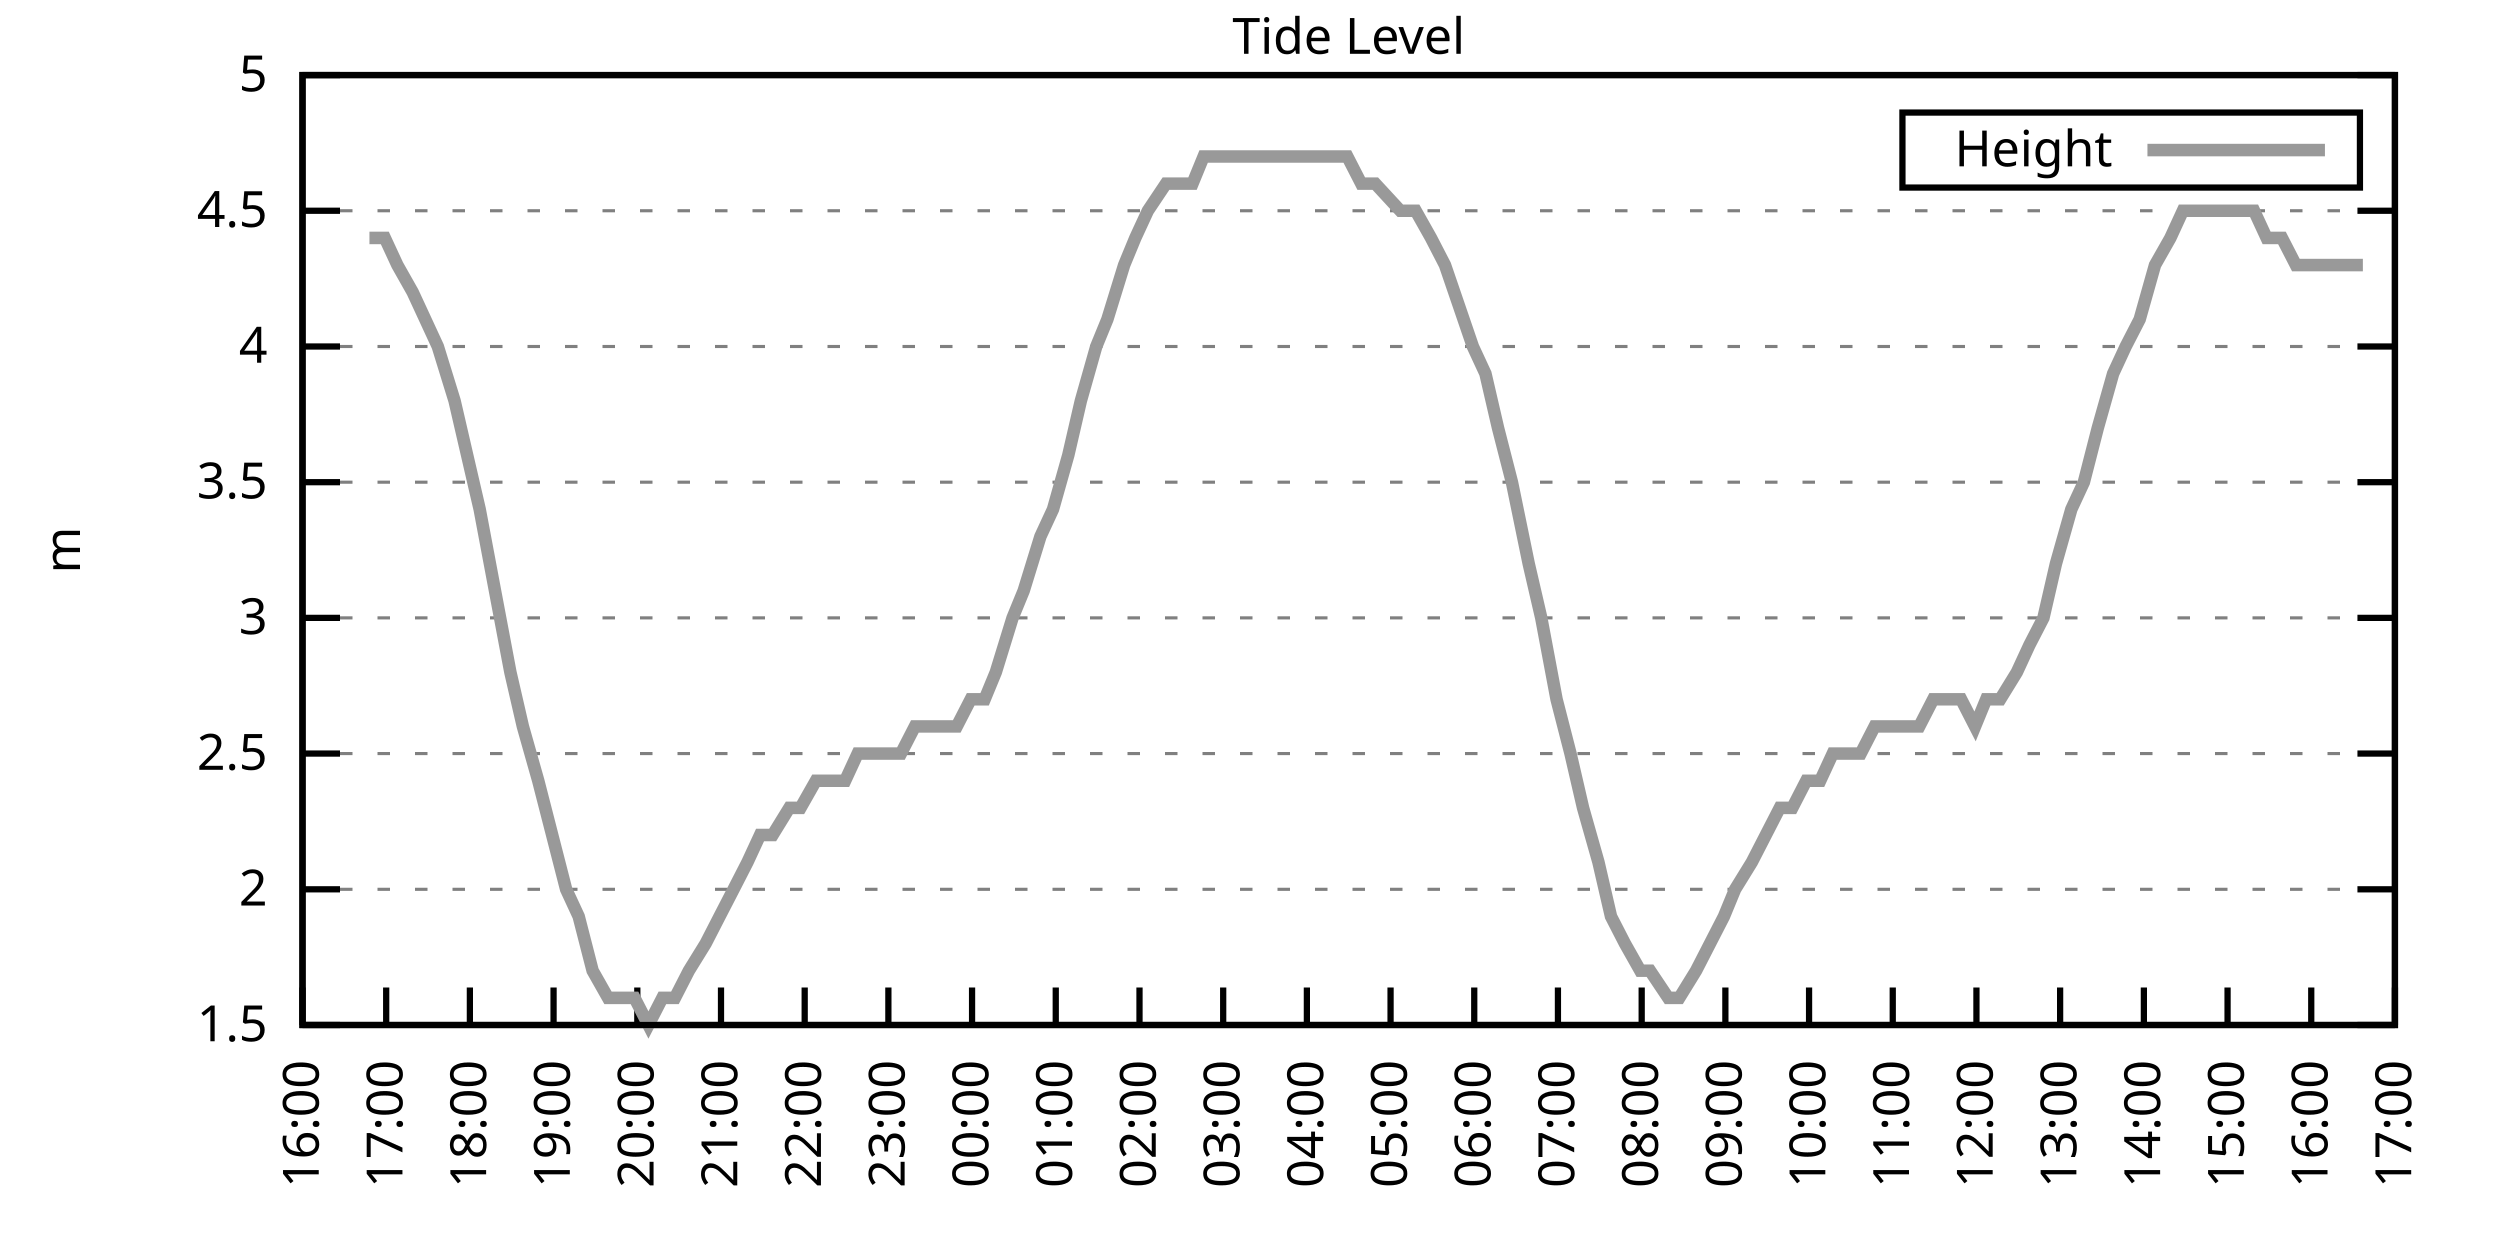
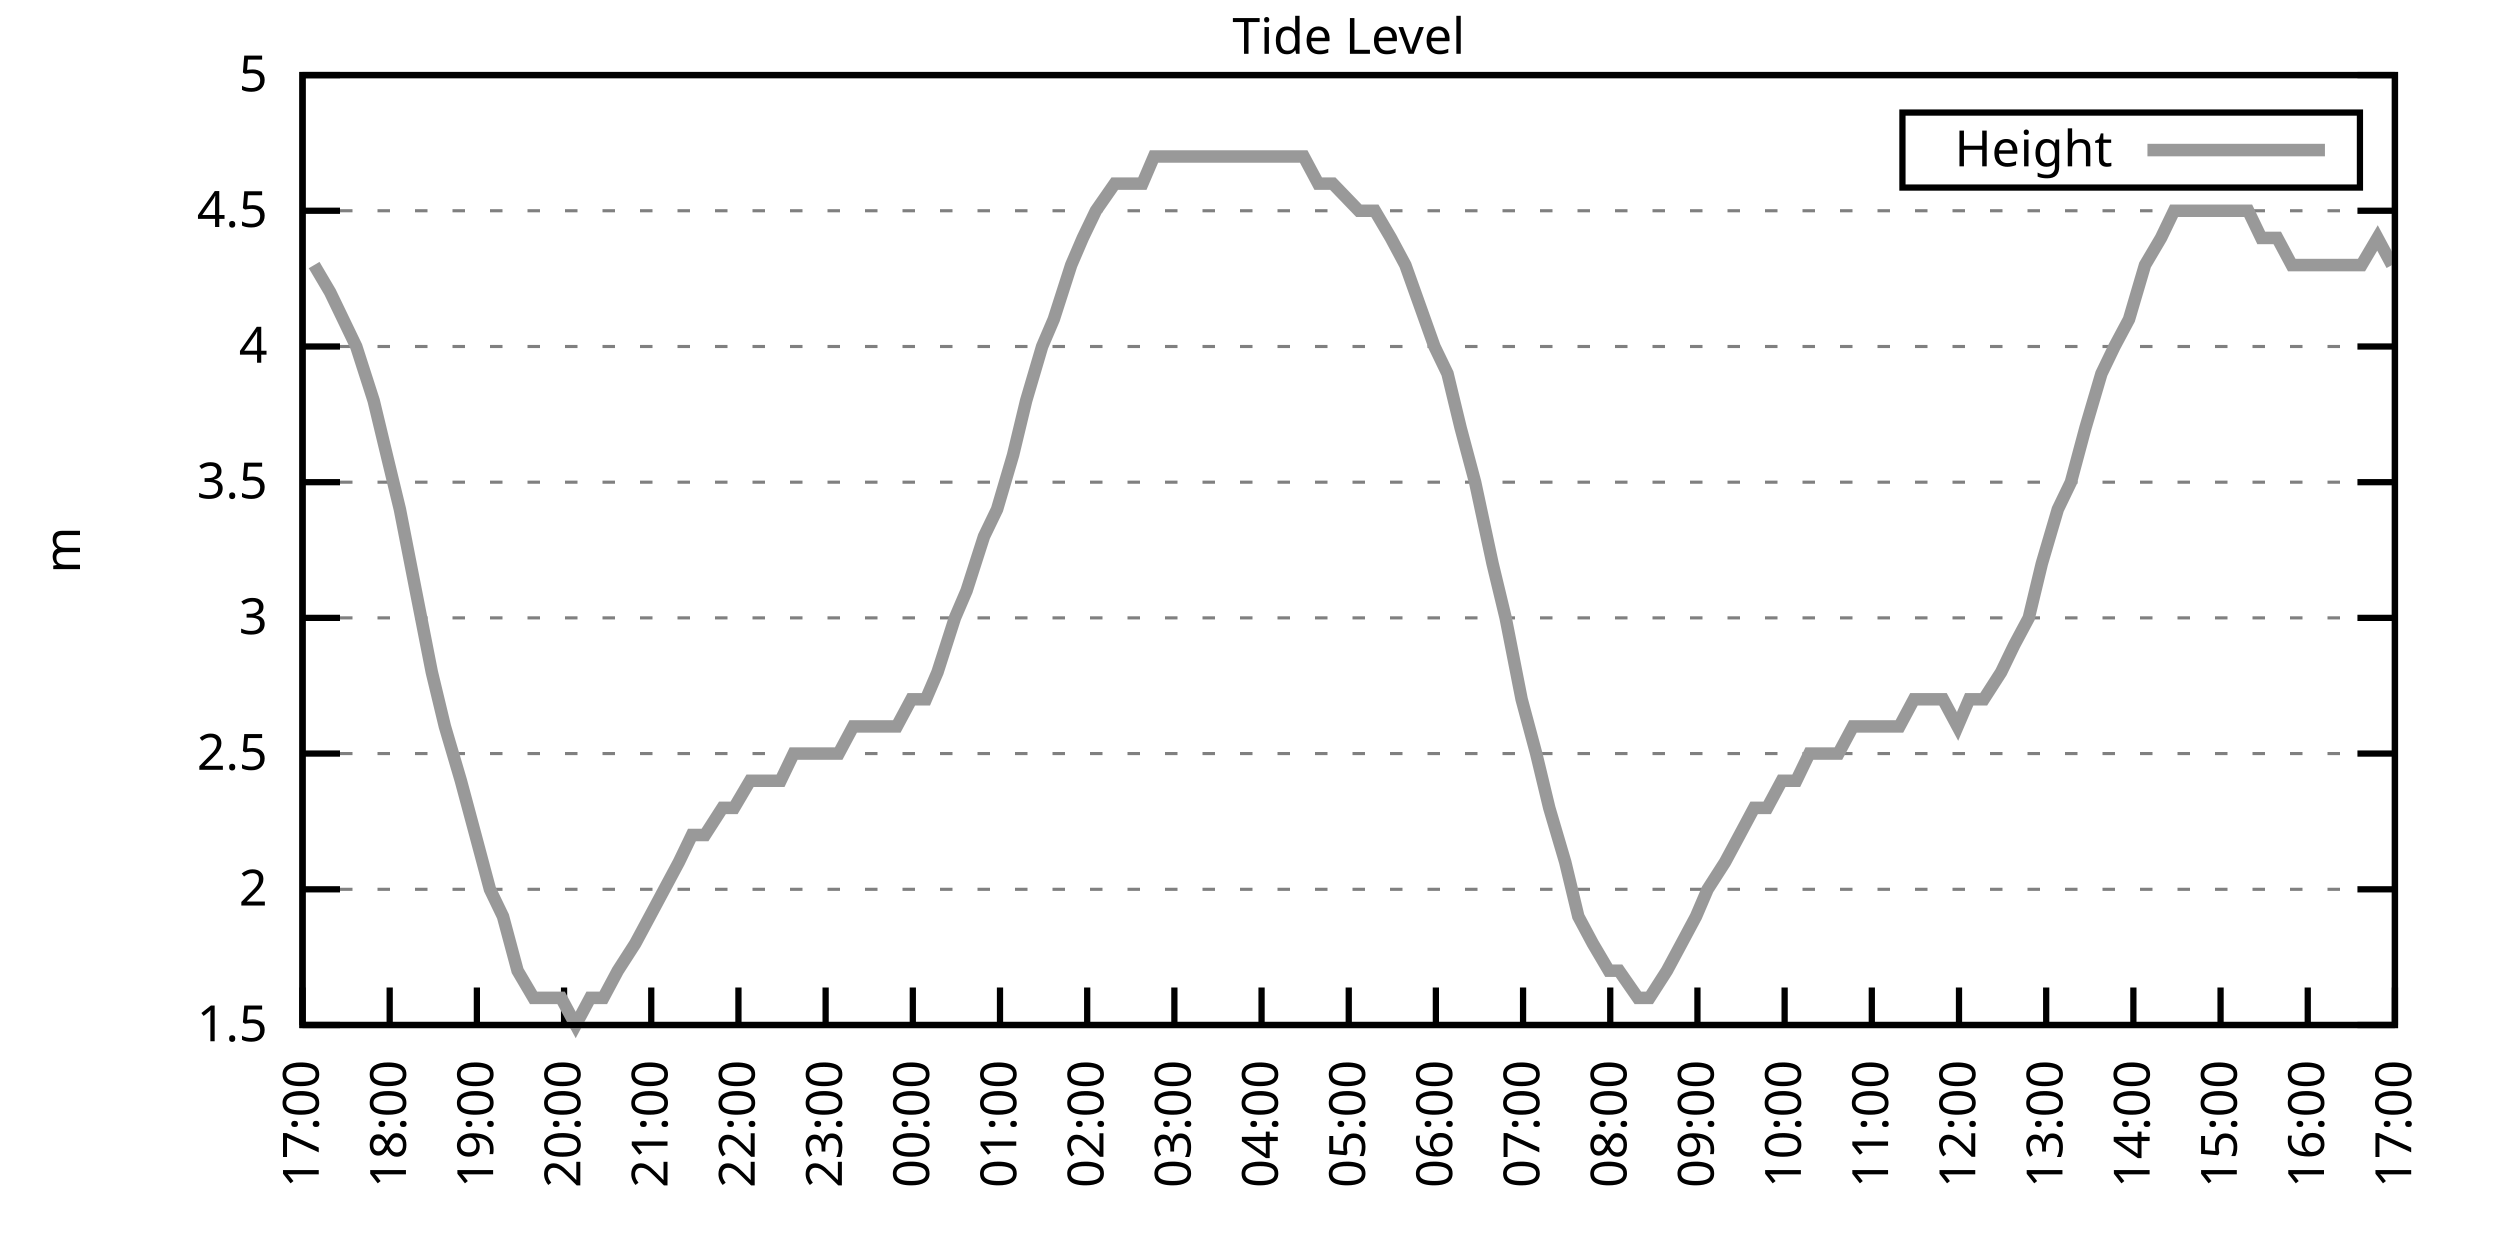
<svg xmlns="http://www.w3.org/2000/svg" xmlns:xlink="http://www.w3.org/1999/xlink" width="400" height="200" viewBox="0 0 400 200">
  <g id="gnuplot_canvas">
    <rect x="0" y="0" width="400" height="200" fill="none" />
    <defs>
      <circle id="gpDot" r="0.5" stroke-width="0.5" stroke="currentColor" />
      <path id="gpPt0" stroke-width="0.333" stroke="currentColor" d="M-1,0 h2 M0,-1 v2" />
      <path id="gpPt1" stroke-width="0.333" stroke="currentColor" d="M-1,-1 L1,1 M1,-1 L-1,1" />
      <path id="gpPt2" stroke-width="0.333" stroke="currentColor" d="M-1,0 L1,0 M0,-1 L0,1 M-1,-1 L1,1 M-1,1 L1,-1" />
      <rect id="gpPt3" stroke-width="0.333" stroke="currentColor" x="-1" y="-1" width="2" height="2" />
      <rect id="gpPt4" stroke-width="0.333" stroke="currentColor" fill="currentColor" x="-1" y="-1" width="2" height="2" />
      <circle id="gpPt5" stroke-width="0.333" stroke="currentColor" cx="0" cy="0" r="1" />
      <use xlink:href="#gpPt5" id="gpPt6" fill="currentColor" stroke="none" />
      <path id="gpPt7" stroke-width="0.333" stroke="currentColor" d="M0,-1.33 L-1.33,0.67 L1.33,0.67 z" />
      <use xlink:href="#gpPt7" id="gpPt8" fill="currentColor" stroke="none" />
      <use xlink:href="#gpPt7" id="gpPt9" stroke="currentColor" transform="rotate(180)" />
      <use xlink:href="#gpPt9" id="gpPt10" fill="currentColor" stroke="none" />
      <use xlink:href="#gpPt3" id="gpPt11" stroke="currentColor" transform="rotate(45)" />
      <use xlink:href="#gpPt11" id="gpPt12" fill="currentColor" stroke="none" />
      <path id="gpPt13" stroke-width="0.333" stroke="currentColor" d="M0,1.330 L1.265,0.411 L0.782,-1.067 L-0.782,-1.076 L-1.265,0.411 z" />
      <use xlink:href="#gpPt13" id="gpPt14" fill="currentColor" stroke="none" />
      <filter id="textbox" filterUnits="objectBoundingBox" x="0" y="0" height="1" width="1">
        <feFlood flood-color="white" flood-opacity="1" result="bgnd" />
        <feComposite in="SourceGraphic" in2="bgnd" operator="atop" />
      </filter>
      <filter id="greybox" filterUnits="objectBoundingBox" x="0" y="0" height="1" width="1">
        <feFlood flood-color="lightgrey" flood-opacity="1" result="grey" />
        <feComposite in="SourceGraphic" in2="grey" operator="atop" />
      </filter>
    </defs>
    <g fill="none" color="white" stroke="currentColor" stroke-width="1.00" stroke-linecap="butt" stroke-linejoin="miter">
</g>
    <g fill="none" color="black" stroke="currentColor" stroke-width="1.00" stroke-linecap="butt" stroke-linejoin="miter">
      <g stroke="none" shape-rendering="crispEdges">
        <polygon fill="rgb(255, 255, 255)" points="48.40,164.00 383.18,164.00 383.18,12.02 48.40,12.02 " />
      </g>
    </g>
    <g fill="none" color="black" stroke="currentColor" stroke-width="1.00" stroke-linecap="butt" stroke-linejoin="miter">
</g>
    <g fill="none" color="black" stroke="black" stroke-width="0.50" stroke-linecap="butt" stroke-linejoin="miter">
</g>
    <g fill="none" color="gray" stroke="currentColor" stroke-width="0.50" stroke-linecap="butt" stroke-linejoin="miter">
      <path stroke="gray" stroke-dasharray="2,4" class="gridline" d="M48.40,164.00 L383.19,164.00  " />
    </g>
    <g fill="none" color="gray" stroke="gray" stroke-width="1.00" stroke-linecap="butt" stroke-linejoin="miter">
</g>
    <g fill="none" color="black" stroke="currentColor" stroke-width="1.00" stroke-linecap="butt" stroke-linejoin="miter">
      <path stroke="black" d="M48.40,164.00 L54.40,164.00 M383.19,164.00 L377.19,164.00  " />
      <g transform="translate(42.80,166.60)" stroke="none" fill="black" font-family="Sans" font-size="8.00" text-anchor="end">
        <text>
          <tspan font-family="Sans"> 1.5</tspan>
        </text>
      </g>
    </g>
    <g fill="none" color="black" stroke="currentColor" stroke-width="1.00" stroke-linecap="butt" stroke-linejoin="miter">
</g>
    <g fill="none" color="black" stroke="black" stroke-width="0.50" stroke-linecap="butt" stroke-linejoin="miter">
</g>
    <g fill="none" color="gray" stroke="currentColor" stroke-width="0.50" stroke-linecap="butt" stroke-linejoin="miter">
      <path stroke="gray" stroke-dasharray="2,4" class="gridline" d="M48.40,142.29 L383.19,142.29  " />
    </g>
    <g fill="none" color="gray" stroke="gray" stroke-width="1.00" stroke-linecap="butt" stroke-linejoin="miter">
</g>
    <g fill="none" color="black" stroke="currentColor" stroke-width="1.00" stroke-linecap="butt" stroke-linejoin="miter">
      <path stroke="black" d="M48.40,142.29 L54.40,142.29 M383.19,142.29 L377.19,142.29  " />
      <g transform="translate(42.80,144.89)" stroke="none" fill="black" font-family="Sans" font-size="8.00" text-anchor="end">
        <text>
          <tspan font-family="Sans"> 2</tspan>
        </text>
      </g>
    </g>
    <g fill="none" color="black" stroke="currentColor" stroke-width="1.00" stroke-linecap="butt" stroke-linejoin="miter">
</g>
    <g fill="none" color="black" stroke="black" stroke-width="0.50" stroke-linecap="butt" stroke-linejoin="miter">
</g>
    <g fill="none" color="gray" stroke="currentColor" stroke-width="0.50" stroke-linecap="butt" stroke-linejoin="miter">
      <path stroke="gray" stroke-dasharray="2,4" class="gridline" d="M48.40,120.57 L383.19,120.57  " />
    </g>
    <g fill="none" color="gray" stroke="gray" stroke-width="1.00" stroke-linecap="butt" stroke-linejoin="miter">
</g>
    <g fill="none" color="black" stroke="currentColor" stroke-width="1.00" stroke-linecap="butt" stroke-linejoin="miter">
      <path stroke="black" d="M48.40,120.57 L54.40,120.57 M383.19,120.57 L377.19,120.57  " />
      <g transform="translate(42.80,123.17)" stroke="none" fill="black" font-family="Sans" font-size="8.00" text-anchor="end">
        <text>
          <tspan font-family="Sans"> 2.5</tspan>
        </text>
      </g>
    </g>
    <g fill="none" color="black" stroke="currentColor" stroke-width="1.00" stroke-linecap="butt" stroke-linejoin="miter">
</g>
    <g fill="none" color="black" stroke="black" stroke-width="0.50" stroke-linecap="butt" stroke-linejoin="miter">
</g>
    <g fill="none" color="gray" stroke="currentColor" stroke-width="0.50" stroke-linecap="butt" stroke-linejoin="miter">
      <path stroke="gray" stroke-dasharray="2,4" class="gridline" d="M48.40,98.86 L383.19,98.86  " />
    </g>
    <g fill="none" color="gray" stroke="gray" stroke-width="1.00" stroke-linecap="butt" stroke-linejoin="miter">
</g>
    <g fill="none" color="black" stroke="currentColor" stroke-width="1.00" stroke-linecap="butt" stroke-linejoin="miter">
      <path stroke="black" d="M48.40,98.86 L54.40,98.86 M383.19,98.86 L377.19,98.86  " />
      <g transform="translate(42.80,101.46)" stroke="none" fill="black" font-family="Sans" font-size="8.00" text-anchor="end">
        <text>
          <tspan font-family="Sans"> 3</tspan>
        </text>
      </g>
    </g>
    <g fill="none" color="black" stroke="currentColor" stroke-width="1.00" stroke-linecap="butt" stroke-linejoin="miter">
</g>
    <g fill="none" color="black" stroke="black" stroke-width="0.50" stroke-linecap="butt" stroke-linejoin="miter">
</g>
    <g fill="none" color="gray" stroke="currentColor" stroke-width="0.50" stroke-linecap="butt" stroke-linejoin="miter">
      <path stroke="gray" stroke-dasharray="2,4" class="gridline" d="M48.40,77.15 L383.19,77.15  " />
    </g>
    <g fill="none" color="gray" stroke="gray" stroke-width="1.00" stroke-linecap="butt" stroke-linejoin="miter">
</g>
    <g fill="none" color="black" stroke="currentColor" stroke-width="1.00" stroke-linecap="butt" stroke-linejoin="miter">
      <path stroke="black" d="M48.40,77.15 L54.40,77.15 M383.19,77.15 L377.19,77.15  " />
      <g transform="translate(42.80,79.75)" stroke="none" fill="black" font-family="Sans" font-size="8.00" text-anchor="end">
        <text>
          <tspan font-family="Sans"> 3.5</tspan>
        </text>
      </g>
    </g>
    <g fill="none" color="black" stroke="currentColor" stroke-width="1.00" stroke-linecap="butt" stroke-linejoin="miter">
</g>
    <g fill="none" color="black" stroke="black" stroke-width="0.50" stroke-linecap="butt" stroke-linejoin="miter">
</g>
    <g fill="none" color="gray" stroke="currentColor" stroke-width="0.50" stroke-linecap="butt" stroke-linejoin="miter">
      <path stroke="gray" stroke-dasharray="2,4" class="gridline" d="M48.40,55.44 L383.19,55.44  " />
    </g>
    <g fill="none" color="gray" stroke="gray" stroke-width="1.00" stroke-linecap="butt" stroke-linejoin="miter">
</g>
    <g fill="none" color="black" stroke="currentColor" stroke-width="1.00" stroke-linecap="butt" stroke-linejoin="miter">
      <path stroke="black" d="M48.40,55.44 L54.40,55.44 M383.19,55.44 L377.19,55.44  " />
      <g transform="translate(42.80,58.04)" stroke="none" fill="black" font-family="Sans" font-size="8.00" text-anchor="end">
        <text>
          <tspan font-family="Sans"> 4</tspan>
        </text>
      </g>
    </g>
    <g fill="none" color="black" stroke="currentColor" stroke-width="1.00" stroke-linecap="butt" stroke-linejoin="miter">
</g>
    <g fill="none" color="black" stroke="black" stroke-width="0.50" stroke-linecap="butt" stroke-linejoin="miter">
</g>
    <g fill="none" color="gray" stroke="currentColor" stroke-width="0.50" stroke-linecap="butt" stroke-linejoin="miter">
      <path stroke="gray" stroke-dasharray="2,4" class="gridline" d="M48.40,33.72 L383.19,33.72  " />
    </g>
    <g fill="none" color="gray" stroke="gray" stroke-width="1.00" stroke-linecap="butt" stroke-linejoin="miter">
</g>
    <g fill="none" color="black" stroke="currentColor" stroke-width="1.00" stroke-linecap="butt" stroke-linejoin="miter">
      <path stroke="black" d="M48.40,33.72 L54.40,33.72 M383.19,33.72 L377.19,33.72  " />
      <g transform="translate(42.80,36.32)" stroke="none" fill="black" font-family="Sans" font-size="8.00" text-anchor="end">
        <text>
          <tspan font-family="Sans"> 4.5</tspan>
        </text>
      </g>
    </g>
    <g fill="none" color="black" stroke="currentColor" stroke-width="1.00" stroke-linecap="butt" stroke-linejoin="miter">
</g>
    <g fill="none" color="black" stroke="black" stroke-width="0.50" stroke-linecap="butt" stroke-linejoin="miter">
</g>
    <g fill="none" color="gray" stroke="currentColor" stroke-width="0.50" stroke-linecap="butt" stroke-linejoin="miter">
      <path stroke="gray" stroke-dasharray="2,4" class="gridline" d="M48.40,12.01 L383.19,12.01  " />
    </g>
    <g fill="none" color="gray" stroke="gray" stroke-width="1.00" stroke-linecap="butt" stroke-linejoin="miter">
</g>
    <g fill="none" color="black" stroke="currentColor" stroke-width="1.00" stroke-linecap="butt" stroke-linejoin="miter">
      <path stroke="black" d="M48.40,12.01 L54.40,12.01 M383.19,12.01 L377.19,12.01  " />
      <g transform="translate(42.80,14.61)" stroke="none" fill="black" font-family="Sans" font-size="8.00" text-anchor="end">
        <text>
          <tspan font-family="Sans"> 5</tspan>
        </text>
      </g>
    </g>
    <g fill="none" color="black" stroke="currentColor" stroke-width="1.00" stroke-linecap="butt" stroke-linejoin="miter">
      <path stroke="black" d="M48.40,164.00 L48.40,158.00  " />
      <g transform="translate(51.00,169.60) rotate(270.00)" stroke="none" fill="black" font-family="Sans" font-size="8.00" text-anchor="end">
        <text>
-           <tspan font-family="Sans">16:00</tspan>
-         </text>
-       </g>
-     </g>
-     <g fill="none" color="black" stroke="currentColor" stroke-width="1.00" stroke-linecap="butt" stroke-linejoin="miter">
-       <path stroke="black" d="M61.79,164.00 L61.79,158.00  " />
-       <g transform="translate(64.39,169.60) rotate(270.00)" stroke="none" fill="black" font-family="Sans" font-size="8.00" text-anchor="end">
-         <text>
          <tspan font-family="Sans">17:00</tspan>
        </text>
      </g>
    </g>
    <g fill="none" color="black" stroke="currentColor" stroke-width="1.00" stroke-linecap="butt" stroke-linejoin="miter">
-       <path stroke="black" d="M75.18,164.00 L75.18,158.00  " />
-       <g transform="translate(77.78,169.60) rotate(270.00)" stroke="none" fill="black" font-family="Sans" font-size="8.00" text-anchor="end">
+       <path stroke="black" d="M62.35,164.00 L62.35,158.00  " />
+       <g transform="translate(64.95,169.60) rotate(270.00)" stroke="none" fill="black" font-family="Sans" font-size="8.00" text-anchor="end">
        <text>
          <tspan font-family="Sans">18:00</tspan>
        </text>
      </g>
    </g>
    <g fill="none" color="black" stroke="currentColor" stroke-width="1.00" stroke-linecap="butt" stroke-linejoin="miter">
-       <path stroke="black" d="M88.57,164.00 L88.57,158.00  " />
-       <g transform="translate(91.17,169.60) rotate(270.00)" stroke="none" fill="black" font-family="Sans" font-size="8.00" text-anchor="end">
+       <path stroke="black" d="M76.30,164.00 L76.30,158.00  " />
+       <g transform="translate(78.90,169.60) rotate(270.00)" stroke="none" fill="black" font-family="Sans" font-size="8.00" text-anchor="end">
        <text>
          <tspan font-family="Sans">19:00</tspan>
        </text>
      </g>
    </g>
    <g fill="none" color="black" stroke="currentColor" stroke-width="1.00" stroke-linecap="butt" stroke-linejoin="miter">
-       <path stroke="black" d="M101.97,164.00 L101.97,158.00  " />
-       <g transform="translate(104.57,169.60) rotate(270.00)" stroke="none" fill="black" font-family="Sans" font-size="8.00" text-anchor="end">
+       <path stroke="black" d="M90.25,164.00 L90.25,158.00  " />
+       <g transform="translate(92.85,169.60) rotate(270.00)" stroke="none" fill="black" font-family="Sans" font-size="8.00" text-anchor="end">
        <text>
          <tspan font-family="Sans">20:00</tspan>
        </text>
      </g>
    </g>
    <g fill="none" color="black" stroke="currentColor" stroke-width="1.00" stroke-linecap="butt" stroke-linejoin="miter">
-       <path stroke="black" d="M115.36,164.00 L115.36,158.00  " />
-       <g transform="translate(117.96,169.60) rotate(270.00)" stroke="none" fill="black" font-family="Sans" font-size="8.00" text-anchor="end">
+       <path stroke="black" d="M104.20,164.00 L104.20,158.00  " />
+       <g transform="translate(106.80,169.60) rotate(270.00)" stroke="none" fill="black" font-family="Sans" font-size="8.00" text-anchor="end">
        <text>
          <tspan font-family="Sans">21:00</tspan>
        </text>
      </g>
    </g>
    <g fill="none" color="black" stroke="currentColor" stroke-width="1.00" stroke-linecap="butt" stroke-linejoin="miter">
-       <path stroke="black" d="M128.75,164.00 L128.75,158.00  " />
-       <g transform="translate(131.35,169.60) rotate(270.00)" stroke="none" fill="black" font-family="Sans" font-size="8.00" text-anchor="end">
+       <path stroke="black" d="M118.15,164.00 L118.15,158.00  " />
+       <g transform="translate(120.75,169.60) rotate(270.00)" stroke="none" fill="black" font-family="Sans" font-size="8.00" text-anchor="end">
        <text>
          <tspan font-family="Sans">22:00</tspan>
        </text>
      </g>
    </g>
    <g fill="none" color="black" stroke="currentColor" stroke-width="1.00" stroke-linecap="butt" stroke-linejoin="miter">
-       <path stroke="black" d="M142.14,164.00 L142.14,158.00  " />
-       <g transform="translate(144.74,169.60) rotate(270.00)" stroke="none" fill="black" font-family="Sans" font-size="8.00" text-anchor="end">
+       <path stroke="black" d="M132.10,164.00 L132.10,158.00  " />
+       <g transform="translate(134.70,169.60) rotate(270.00)" stroke="none" fill="black" font-family="Sans" font-size="8.00" text-anchor="end">
        <text>
          <tspan font-family="Sans">23:00</tspan>
        </text>
      </g>
    </g>
    <g fill="none" color="black" stroke="currentColor" stroke-width="1.00" stroke-linecap="butt" stroke-linejoin="miter">
-       <path stroke="black" d="M155.53,164.00 L155.53,158.00  " />
-       <g transform="translate(158.13,169.60) rotate(270.00)" stroke="none" fill="black" font-family="Sans" font-size="8.00" text-anchor="end">
+       <path stroke="black" d="M146.05,164.00 L146.05,158.00  " />
+       <g transform="translate(148.65,169.60) rotate(270.00)" stroke="none" fill="black" font-family="Sans" font-size="8.00" text-anchor="end">
        <text>
          <tspan font-family="Sans">00:00</tspan>
        </text>
      </g>
    </g>
    <g fill="none" color="black" stroke="currentColor" stroke-width="1.00" stroke-linecap="butt" stroke-linejoin="miter">
-       <path stroke="black" d="M168.92,164.00 L168.92,158.00  " />
-       <g transform="translate(171.52,169.60) rotate(270.00)" stroke="none" fill="black" font-family="Sans" font-size="8.00" text-anchor="end">
+       <path stroke="black" d="M160.00,164.00 L160.00,158.00  " />
+       <g transform="translate(162.60,169.60) rotate(270.00)" stroke="none" fill="black" font-family="Sans" font-size="8.00" text-anchor="end">
        <text>
          <tspan font-family="Sans">01:00</tspan>
        </text>
      </g>
    </g>
    <g fill="none" color="black" stroke="currentColor" stroke-width="1.00" stroke-linecap="butt" stroke-linejoin="miter">
-       <path stroke="black" d="M182.32,164.00 L182.32,158.00  " />
-       <g transform="translate(184.92,169.60) rotate(270.00)" stroke="none" fill="black" font-family="Sans" font-size="8.00" text-anchor="end">
+       <path stroke="black" d="M173.95,164.00 L173.95,158.00  " />
+       <g transform="translate(176.55,169.60) rotate(270.00)" stroke="none" fill="black" font-family="Sans" font-size="8.00" text-anchor="end">
        <text>
          <tspan font-family="Sans">02:00</tspan>
        </text>
      </g>
    </g>
    <g fill="none" color="black" stroke="currentColor" stroke-width="1.00" stroke-linecap="butt" stroke-linejoin="miter">
-       <path stroke="black" d="M195.71,164.00 L195.71,158.00  " />
-       <g transform="translate(198.31,169.60) rotate(270.00)" stroke="none" fill="black" font-family="Sans" font-size="8.00" text-anchor="end">
+       <path stroke="black" d="M187.90,164.00 L187.90,158.00  " />
+       <g transform="translate(190.50,169.60) rotate(270.00)" stroke="none" fill="black" font-family="Sans" font-size="8.00" text-anchor="end">
        <text>
          <tspan font-family="Sans">03:00</tspan>
        </text>
      </g>
    </g>
    <g fill="none" color="black" stroke="currentColor" stroke-width="1.00" stroke-linecap="butt" stroke-linejoin="miter">
-       <path stroke="black" d="M209.10,164.00 L209.10,158.00  " />
-       <g transform="translate(211.70,169.60) rotate(270.00)" stroke="none" fill="black" font-family="Sans" font-size="8.00" text-anchor="end">
+       <path stroke="black" d="M201.85,164.00 L201.85,158.00  " />
+       <g transform="translate(204.45,169.60) rotate(270.00)" stroke="none" fill="black" font-family="Sans" font-size="8.00" text-anchor="end">
        <text>
          <tspan font-family="Sans">04:00</tspan>
        </text>
      </g>
    </g>
    <g fill="none" color="black" stroke="currentColor" stroke-width="1.00" stroke-linecap="butt" stroke-linejoin="miter">
-       <path stroke="black" d="M222.49,164.00 L222.49,158.00  " />
-       <g transform="translate(225.09,169.60) rotate(270.00)" stroke="none" fill="black" font-family="Sans" font-size="8.00" text-anchor="end">
+       <path stroke="black" d="M215.80,164.00 L215.80,158.00  " />
+       <g transform="translate(218.40,169.60) rotate(270.00)" stroke="none" fill="black" font-family="Sans" font-size="8.00" text-anchor="end">
        <text>
          <tspan font-family="Sans">05:00</tspan>
        </text>
      </g>
    </g>
    <g fill="none" color="black" stroke="currentColor" stroke-width="1.00" stroke-linecap="butt" stroke-linejoin="miter">
-       <path stroke="black" d="M235.88,164.00 L235.88,158.00  " />
-       <g transform="translate(238.48,169.60) rotate(270.00)" stroke="none" fill="black" font-family="Sans" font-size="8.00" text-anchor="end">
+       <path stroke="black" d="M229.74,164.00 L229.74,158.00  " />
+       <g transform="translate(232.34,169.60) rotate(270.00)" stroke="none" fill="black" font-family="Sans" font-size="8.00" text-anchor="end">
        <text>
          <tspan font-family="Sans">06:00</tspan>
        </text>
      </g>
    </g>
    <g fill="none" color="black" stroke="currentColor" stroke-width="1.00" stroke-linecap="butt" stroke-linejoin="miter">
-       <path stroke="black" d="M249.27,164.00 L249.27,158.00  " />
-       <g transform="translate(251.87,169.60) rotate(270.00)" stroke="none" fill="black" font-family="Sans" font-size="8.00" text-anchor="end">
+       <path stroke="black" d="M243.69,164.00 L243.69,158.00  " />
+       <g transform="translate(246.29,169.60) rotate(270.00)" stroke="none" fill="black" font-family="Sans" font-size="8.00" text-anchor="end">
        <text>
          <tspan font-family="Sans">07:00</tspan>
        </text>
      </g>
    </g>
    <g fill="none" color="black" stroke="currentColor" stroke-width="1.00" stroke-linecap="butt" stroke-linejoin="miter">
-       <path stroke="black" d="M262.67,164.00 L262.67,158.00  " />
-       <g transform="translate(265.27,169.60) rotate(270.00)" stroke="none" fill="black" font-family="Sans" font-size="8.00" text-anchor="end">
+       <path stroke="black" d="M257.64,164.00 L257.64,158.00  " />
+       <g transform="translate(260.24,169.60) rotate(270.00)" stroke="none" fill="black" font-family="Sans" font-size="8.00" text-anchor="end">
        <text>
          <tspan font-family="Sans">08:00</tspan>
        </text>
      </g>
    </g>
    <g fill="none" color="black" stroke="currentColor" stroke-width="1.00" stroke-linecap="butt" stroke-linejoin="miter">
-       <path stroke="black" d="M276.06,164.00 L276.06,158.00  " />
-       <g transform="translate(278.66,169.60) rotate(270.00)" stroke="none" fill="black" font-family="Sans" font-size="8.00" text-anchor="end">
+       <path stroke="black" d="M271.59,164.00 L271.59,158.00  " />
+       <g transform="translate(274.19,169.60) rotate(270.00)" stroke="none" fill="black" font-family="Sans" font-size="8.00" text-anchor="end">
        <text>
          <tspan font-family="Sans">09:00</tspan>
        </text>
      </g>
    </g>
    <g fill="none" color="black" stroke="currentColor" stroke-width="1.00" stroke-linecap="butt" stroke-linejoin="miter">
-       <path stroke="black" d="M289.45,164.00 L289.45,158.00  " />
-       <g transform="translate(292.05,169.60) rotate(270.00)" stroke="none" fill="black" font-family="Sans" font-size="8.00" text-anchor="end">
+       <path stroke="black" d="M285.54,164.00 L285.54,158.00  " />
+       <g transform="translate(288.14,169.60) rotate(270.00)" stroke="none" fill="black" font-family="Sans" font-size="8.00" text-anchor="end">
        <text>
          <tspan font-family="Sans">10:00</tspan>
        </text>
      </g>
    </g>
    <g fill="none" color="black" stroke="currentColor" stroke-width="1.00" stroke-linecap="butt" stroke-linejoin="miter">
-       <path stroke="black" d="M302.84,164.00 L302.84,158.00  " />
-       <g transform="translate(305.44,169.60) rotate(270.00)" stroke="none" fill="black" font-family="Sans" font-size="8.00" text-anchor="end">
+       <path stroke="black" d="M299.49,164.00 L299.49,158.00  " />
+       <g transform="translate(302.09,169.60) rotate(270.00)" stroke="none" fill="black" font-family="Sans" font-size="8.00" text-anchor="end">
        <text>
          <tspan font-family="Sans">11:00</tspan>
        </text>
      </g>
    </g>
    <g fill="none" color="black" stroke="currentColor" stroke-width="1.00" stroke-linecap="butt" stroke-linejoin="miter">
-       <path stroke="black" d="M316.23,164.00 L316.23,158.00  " />
-       <g transform="translate(318.83,169.60) rotate(270.00)" stroke="none" fill="black" font-family="Sans" font-size="8.00" text-anchor="end">
+       <path stroke="black" d="M313.44,164.00 L313.44,158.00  " />
+       <g transform="translate(316.04,169.60) rotate(270.00)" stroke="none" fill="black" font-family="Sans" font-size="8.00" text-anchor="end">
        <text>
          <tspan font-family="Sans">12:00</tspan>
        </text>
      </g>
    </g>
    <g fill="none" color="black" stroke="currentColor" stroke-width="1.00" stroke-linecap="butt" stroke-linejoin="miter">
-       <path stroke="black" d="M329.62,164.00 L329.62,158.00  " />
-       <g transform="translate(332.22,169.60) rotate(270.00)" stroke="none" fill="black" font-family="Sans" font-size="8.00" text-anchor="end">
+       <path stroke="black" d="M327.39,164.00 L327.39,158.00  " />
+       <g transform="translate(329.99,169.60) rotate(270.00)" stroke="none" fill="black" font-family="Sans" font-size="8.00" text-anchor="end">
        <text>
          <tspan font-family="Sans">13:00</tspan>
        </text>
      </g>
    </g>
    <g fill="none" color="black" stroke="currentColor" stroke-width="1.00" stroke-linecap="butt" stroke-linejoin="miter">
-       <path stroke="black" d="M343.02,164.00 L343.02,158.00  " />
-       <g transform="translate(345.62,169.60) rotate(270.00)" stroke="none" fill="black" font-family="Sans" font-size="8.00" text-anchor="end">
+       <path stroke="black" d="M341.34,164.00 L341.34,158.00  " />
+       <g transform="translate(343.94,169.60) rotate(270.00)" stroke="none" fill="black" font-family="Sans" font-size="8.00" text-anchor="end">
        <text>
          <tspan font-family="Sans">14:00</tspan>
        </text>
      </g>
    </g>
    <g fill="none" color="black" stroke="currentColor" stroke-width="1.00" stroke-linecap="butt" stroke-linejoin="miter">
-       <path stroke="black" d="M356.41,164.00 L356.41,158.00  " />
-       <g transform="translate(359.01,169.60) rotate(270.00)" stroke="none" fill="black" font-family="Sans" font-size="8.00" text-anchor="end">
+       <path stroke="black" d="M355.29,164.00 L355.29,158.00  " />
+       <g transform="translate(357.89,169.60) rotate(270.00)" stroke="none" fill="black" font-family="Sans" font-size="8.00" text-anchor="end">
        <text>
          <tspan font-family="Sans">15:00</tspan>
        </text>
      </g>
    </g>
    <g fill="none" color="black" stroke="currentColor" stroke-width="1.00" stroke-linecap="butt" stroke-linejoin="miter">
-       <path stroke="black" d="M369.80,164.00 L369.80,158.00  " />
-       <g transform="translate(372.40,169.60) rotate(270.00)" stroke="none" fill="black" font-family="Sans" font-size="8.00" text-anchor="end">
+       <path stroke="black" d="M369.24,164.00 L369.24,158.00  " />
+       <g transform="translate(371.84,169.60) rotate(270.00)" stroke="none" fill="black" font-family="Sans" font-size="8.00" text-anchor="end">
        <text>
          <tspan font-family="Sans">16:00</tspan>
        </text>
      </g>
    </g>
    <g fill="none" color="black" stroke="currentColor" stroke-width="1.00" stroke-linecap="butt" stroke-linejoin="miter">
      <path stroke="black" d="M383.19,164.00 L383.19,158.00  " />
      <g transform="translate(385.79,169.60) rotate(270.00)" stroke="none" fill="black" font-family="Sans" font-size="8.00" text-anchor="end">
        <text>
          <tspan font-family="Sans">17:00</tspan>
        </text>
      </g>
    </g>
    <g fill="none" color="black" stroke="currentColor" stroke-width="1.00" stroke-linecap="butt" stroke-linejoin="miter">
</g>
    <g fill="none" color="black" stroke="currentColor" stroke-width="1.00" stroke-linecap="butt" stroke-linejoin="miter">
      <path stroke="black" d="M48.40,12.01 L48.40,164.00 L383.19,164.00 L383.19,12.01 L48.40,12.01 Z  " />
    </g>
    <g fill="none" color="black" stroke="currentColor" stroke-width="1.00" stroke-linecap="butt" stroke-linejoin="miter">
</g>
    <g fill="none" color="black" stroke="currentColor" stroke-width="1.00" stroke-linecap="butt" stroke-linejoin="miter">
      <path stroke="black" d="M304.39,30.01 L304.39,18.01 L377.59,18.01 L377.59,30.01 L304.39,30.01 Z  " />
    </g>
    <g id="Tide_level_plot_1">
      <g fill="none" color="white" stroke="black" stroke-width="2.00" stroke-linecap="butt" stroke-linejoin="miter">
</g>
      <g fill="none" color="black" stroke="currentColor" stroke-width="2.00" stroke-linecap="butt" stroke-linejoin="miter">
        <g transform="translate(337.99,26.61)" stroke="none" fill="black" font-family="Sans" font-size="8.00" text-anchor="end">
          <text>
            <tspan font-family="Sans">Height</tspan>
          </text>
        </g>
      </g>
      <g fill="none" color="black" stroke="currentColor" stroke-width="2.00" stroke-linecap="butt" stroke-linejoin="miter">
-         <path stroke="rgb(153, 153, 153)" d="M343.59,24.01 L371.99,24.01 M59.11,38.07 L61.57,38.07 L63.58,42.41 L66.03,46.75 L68.04,51.09 L70.05,55.44   L72.73,64.12 L74.74,72.81 L76.75,81.49 L79.20,94.52 L81.66,107.55 L83.66,116.23 L86.12,124.92 L88.35,133.60   L90.58,142.29 L92.59,146.63 L94.82,155.31 L97.28,159.66 L99.51,159.66 L101.52,159.66 L103.75,164.00 L105.98,159.66   L107.99,159.66 L110.22,155.31 L112.90,150.97 L115.13,146.63 L117.37,142.29 L119.60,137.94 L121.61,133.60 L123.62,133.60   L126.29,129.26 L128.08,129.26 L130.54,124.92 L132.99,124.92 L135.22,124.92 L137.23,120.57 L139.69,120.57 L141.69,120.57   L144.15,120.57 L146.38,116.23 L148.61,116.23 L150.40,116.23 L153.08,116.23 L155.31,111.89 L157.54,111.89 L159.33,107.55   L162.01,98.86 L163.79,94.52 L166.47,85.83 L168.48,81.49 L170.93,72.81 L172.94,64.12 L175.40,55.44 L177.18,51.09   L179.86,42.41 L181.65,38.07 L183.66,33.72 L186.56,29.38 L188.57,29.38 L190.80,29.38 L192.58,25.04 L195.26,25.04   L197.49,25.04 L199.95,25.04 L202.18,25.04 L204.41,25.04 L206.20,25.04 L208.88,25.04 L210.66,25.04 L213.12,25.04   L215.57,25.04 L217.80,29.38 L220.04,29.38 L224.05,33.72 L226.51,33.72 L228.96,38.07 L231.20,42.41 L235.66,55.44   L237.67,59.78 L239.68,68.46 L241.91,77.15 L244.59,90.18 L246.60,98.86 L249.05,111.89 L251.28,120.57 L253.29,129.26   L255.75,137.94 L257.76,146.63 L259.99,150.97 L262.44,155.31 L264.00,155.31 L266.91,159.66 L268.69,159.66 L271.37,155.31   L273.60,150.97 L275.83,146.63 L277.62,142.29 L280.30,137.94 L282.53,133.60 L284.76,129.26 L286.77,129.26 L289.00,124.92   L291.23,124.92 L293.24,120.57 L295.48,120.57 L297.71,120.57 L299.94,116.23 L302.62,116.23 L304.85,116.23 L307.08,116.23   L309.31,111.89 L311.54,111.89 L313.78,111.89 L316.01,116.23 L317.79,111.89 L320.03,111.89 L322.70,107.55 L324.71,103.20   L326.95,98.86 L328.95,90.18 L331.41,81.49 L333.42,77.15 L335.65,68.46 L338.10,59.78 L340.11,55.44 L342.35,51.09   L344.80,42.41 L347.26,38.07 L349.26,33.72 L351.27,33.72 L353.95,33.72 L356.18,33.72 L358.42,33.72 L360.65,33.72   L362.66,38.07 L365.11,38.07 L367.34,42.41 L369.35,42.41 L371.58,42.41 L374.04,42.41 L376.05,42.41 L378.06,42.41    " />
+         <path stroke="rgb(153, 153, 153)" d="M343.59,24.01 L371.99,24.01 M50.26,42.41 L52.82,46.75 L54.91,51.09 L57.00,55.44 L59.79,64.12 L61.88,72.81   L63.98,81.49 L66.53,94.52 L69.09,107.55 L71.18,116.23 L73.74,124.92 L76.07,133.60 L78.39,142.29 L80.48,146.63   L82.81,155.31 L85.37,159.66 L87.69,159.66 L89.78,159.66 L92.11,164.00 L94.43,159.66 L96.53,159.66 L98.85,155.31   L101.64,150.97 L103.97,146.63 L106.29,142.29 L108.62,137.94 L110.71,133.60 L112.80,133.60 L115.59,129.26 L117.45,129.26   L120.01,124.92 L122.57,124.92 L124.89,124.92 L126.98,120.57 L129.54,120.57 L131.63,120.57 L134.19,120.57 L136.51,116.23   L138.84,116.23 L140.70,116.23 L143.49,116.23 L145.81,111.89 L148.14,111.89 L150.00,107.55 L152.79,98.86 L154.65,94.52   L157.44,85.83 L159.53,81.49 L162.09,72.81 L164.18,64.12 L166.74,55.44 L168.60,51.09 L171.39,42.41 L173.25,38.07   L175.34,33.72 L178.36,29.38 L180.46,29.38 L182.78,29.38 L184.64,25.04 L187.43,25.04 L189.76,25.04 L192.31,25.04   L194.64,25.04 L196.96,25.04 L198.82,25.04 L201.61,25.04 L203.47,25.04 L206.03,25.04 L208.59,25.04 L210.91,29.38   L213.24,29.38 L217.42,33.72 L219.98,33.72 L222.54,38.07 L224.86,42.41 L229.51,55.44 L231.60,59.78 L233.70,68.46   L236.02,77.15 L238.81,90.18 L240.90,98.86 L243.46,111.89 L245.79,120.57 L247.88,129.26 L250.44,137.94 L252.53,146.63   L254.85,150.97 L257.41,155.31 L259.04,155.31 L262.06,159.66 L263.92,159.66 L266.71,155.31 L269.04,150.97 L271.36,146.63   L273.22,142.29 L276.01,137.94 L278.34,133.60 L280.66,129.26 L282.75,129.26 L285.08,124.92 L287.40,124.92 L289.50,120.57   L291.82,120.57 L294.15,120.57 L296.47,116.23 L299.26,116.23 L301.58,116.23 L303.91,116.23 L306.23,111.89 L308.56,111.89   L310.88,111.89 L313.21,116.23 L315.07,111.89 L317.39,111.89 L320.18,107.55 L322.28,103.20 L324.60,98.86 L326.69,90.18   L329.25,81.49 L331.34,77.15 L333.67,68.46 L336.23,59.78 L338.32,55.44 L340.64,51.09 L343.20,42.41 L345.76,38.07   L347.85,33.72 L349.94,33.72 L352.73,33.72 L355.06,33.72 L357.38,33.72 L359.71,33.72 L361.80,38.07 L364.36,38.07   L366.68,42.41 L368.78,42.41 L371.10,42.41 L373.66,42.41 L375.75,42.41 L377.84,42.41 L380.40,38.07 L382.73,42.41    " />
      </g>
    </g>
    <g fill="none" color="black" stroke="currentColor" stroke-width="2.00" stroke-linecap="butt" stroke-linejoin="miter">
</g>
    <g fill="none" color="black" stroke="black" stroke-width="1.00" stroke-linecap="butt" stroke-linejoin="miter">
</g>
    <g fill="none" color="black" stroke="currentColor" stroke-width="1.00" stroke-linecap="butt" stroke-linejoin="miter">
      <path stroke="black" d="M48.40,12.01 L48.40,164.00 L383.19,164.00 L383.19,12.01 L48.40,12.01 Z  " />
      <g transform="translate(12.80,88.01) rotate(270.00)" stroke="none" fill="black" font-family="Sans" font-size="8.00" text-anchor="middle">
        <text>
          <tspan font-family="Sans">m</tspan>
        </text>
      </g>
    </g>
    <g fill="none" color="black" stroke="currentColor" stroke-width="1.00" stroke-linecap="butt" stroke-linejoin="miter">
</g>
    <g fill="none" color="black" stroke="currentColor" stroke-width="1.00" stroke-linecap="butt" stroke-linejoin="miter">
      <g transform="translate(215.79,8.61)" stroke="none" fill="black" font-family="Sans" font-size="8.00" text-anchor="middle">
        <text>
          <tspan font-family="Sans">Tide Level</tspan>
        </text>
      </g>
    </g>
    <g fill="none" color="black" stroke="currentColor" stroke-width="1.00" stroke-linecap="butt" stroke-linejoin="miter">
</g>
  </g>
</svg>
